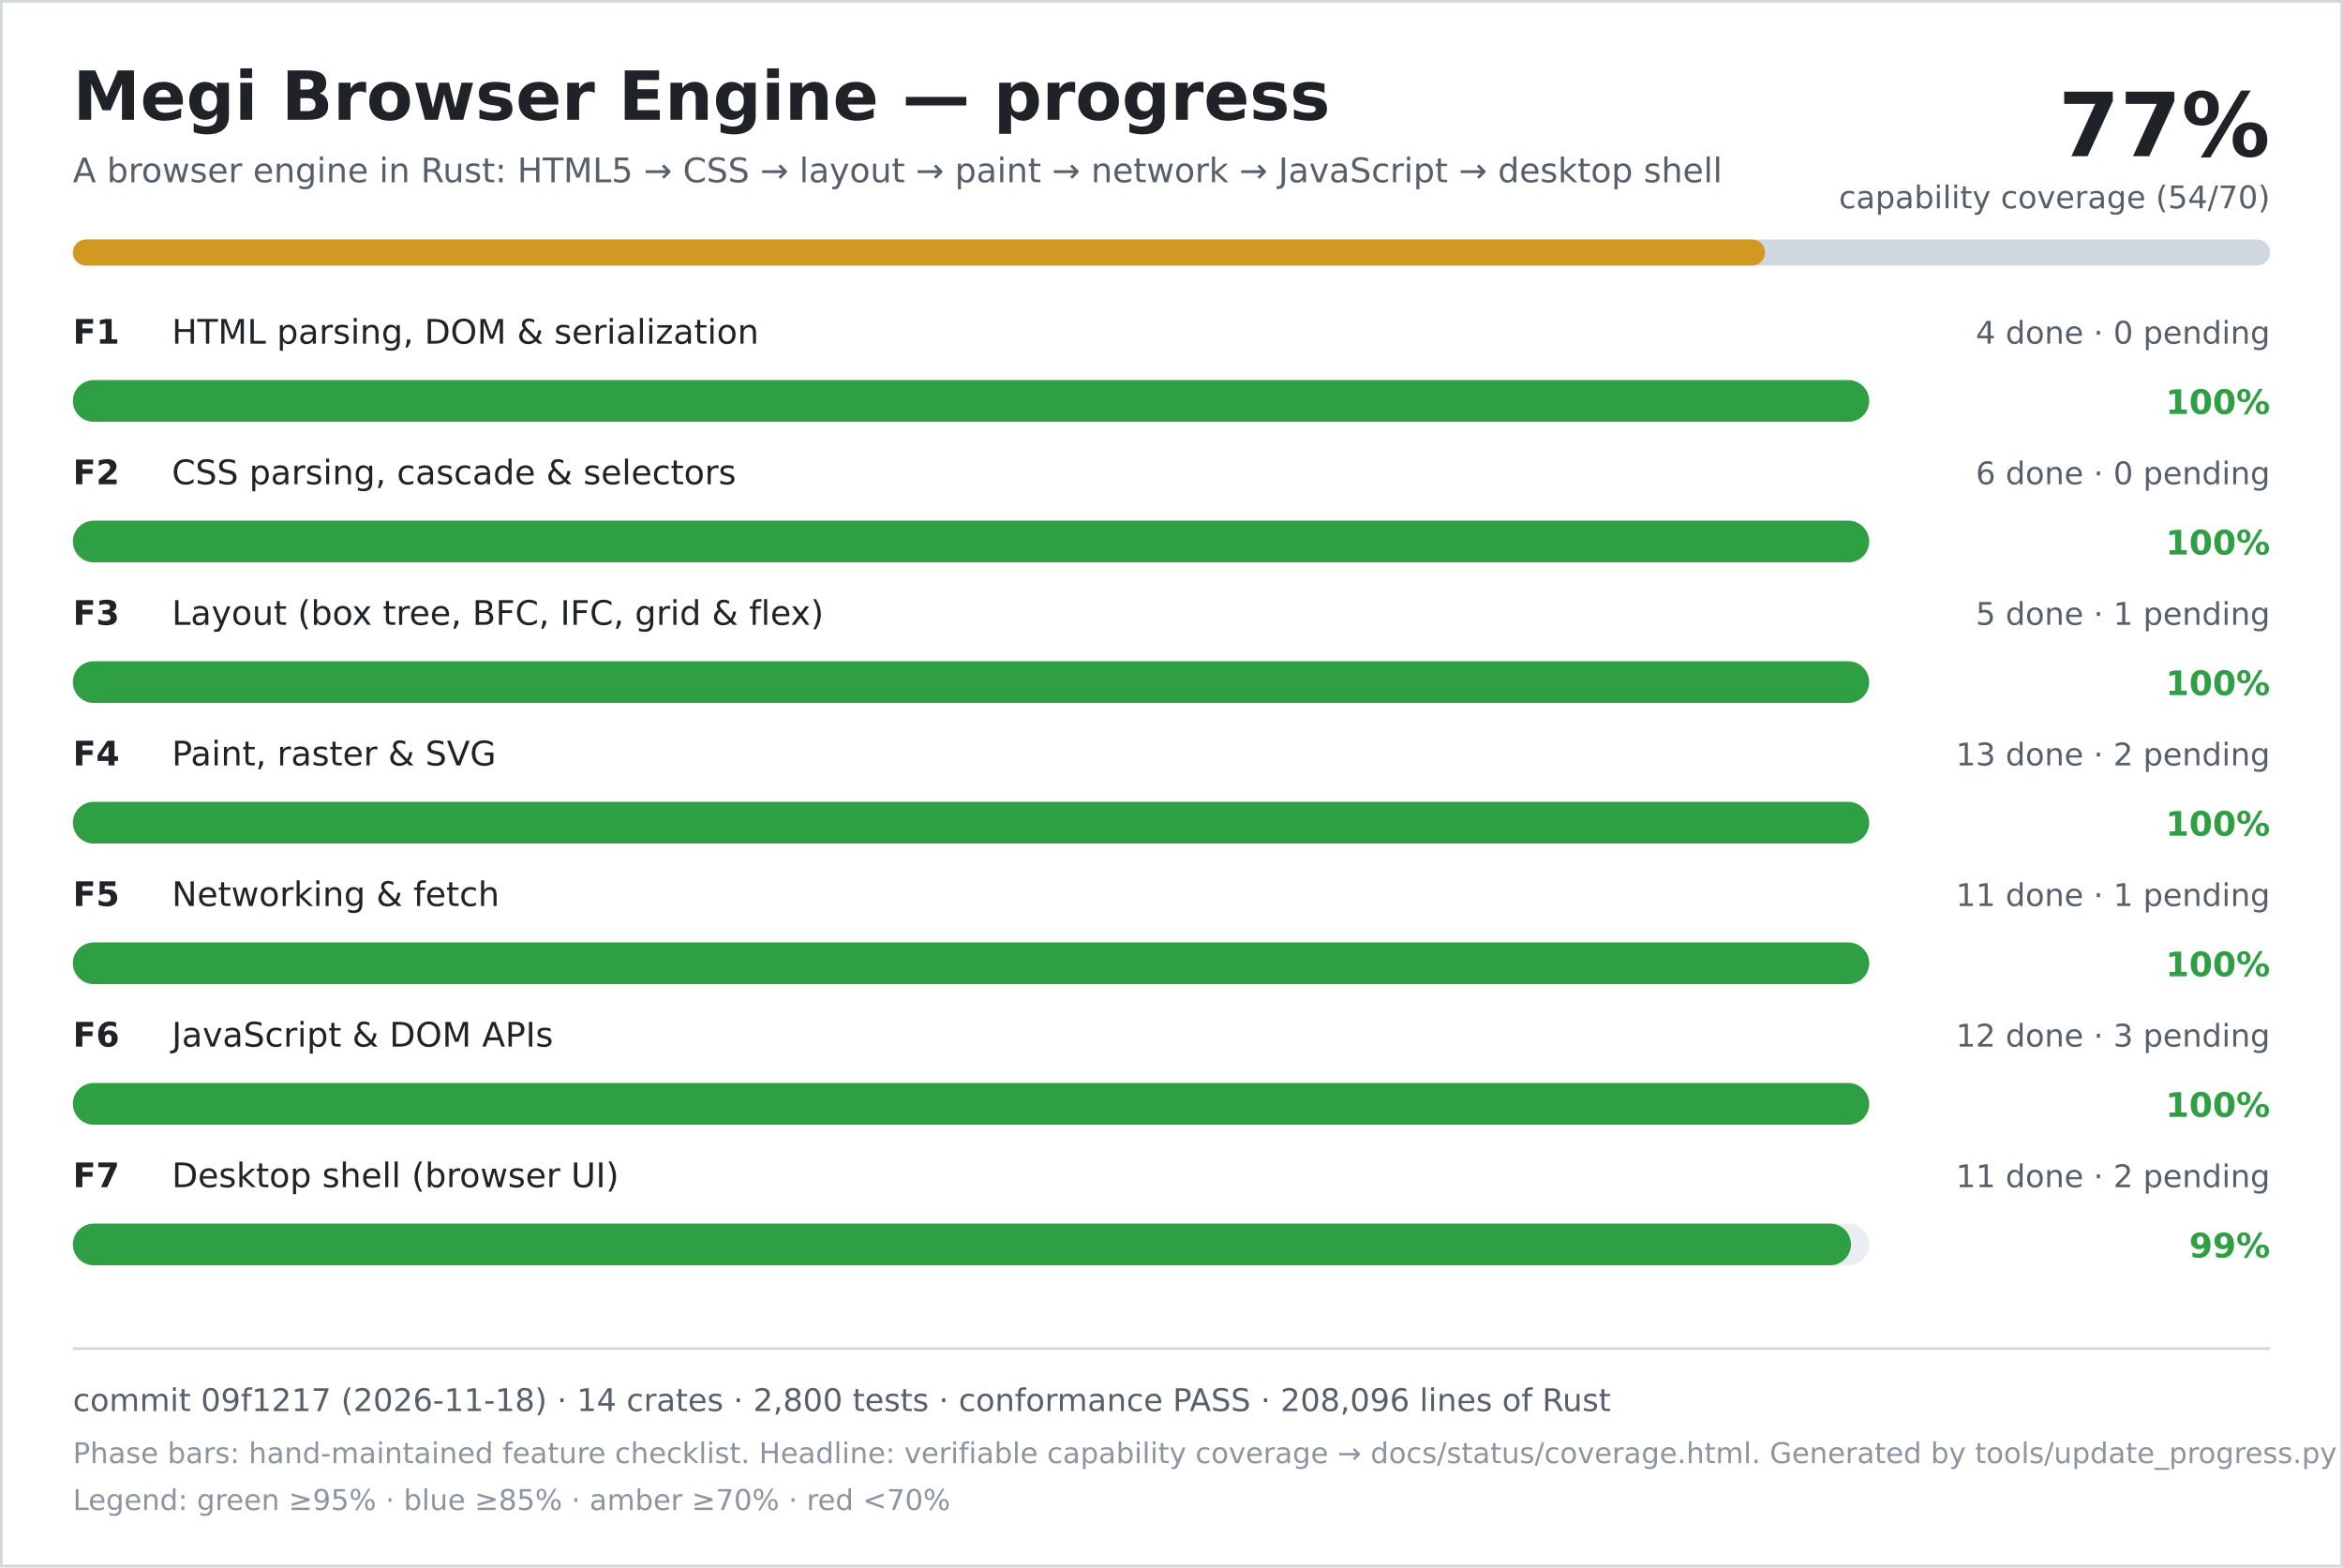
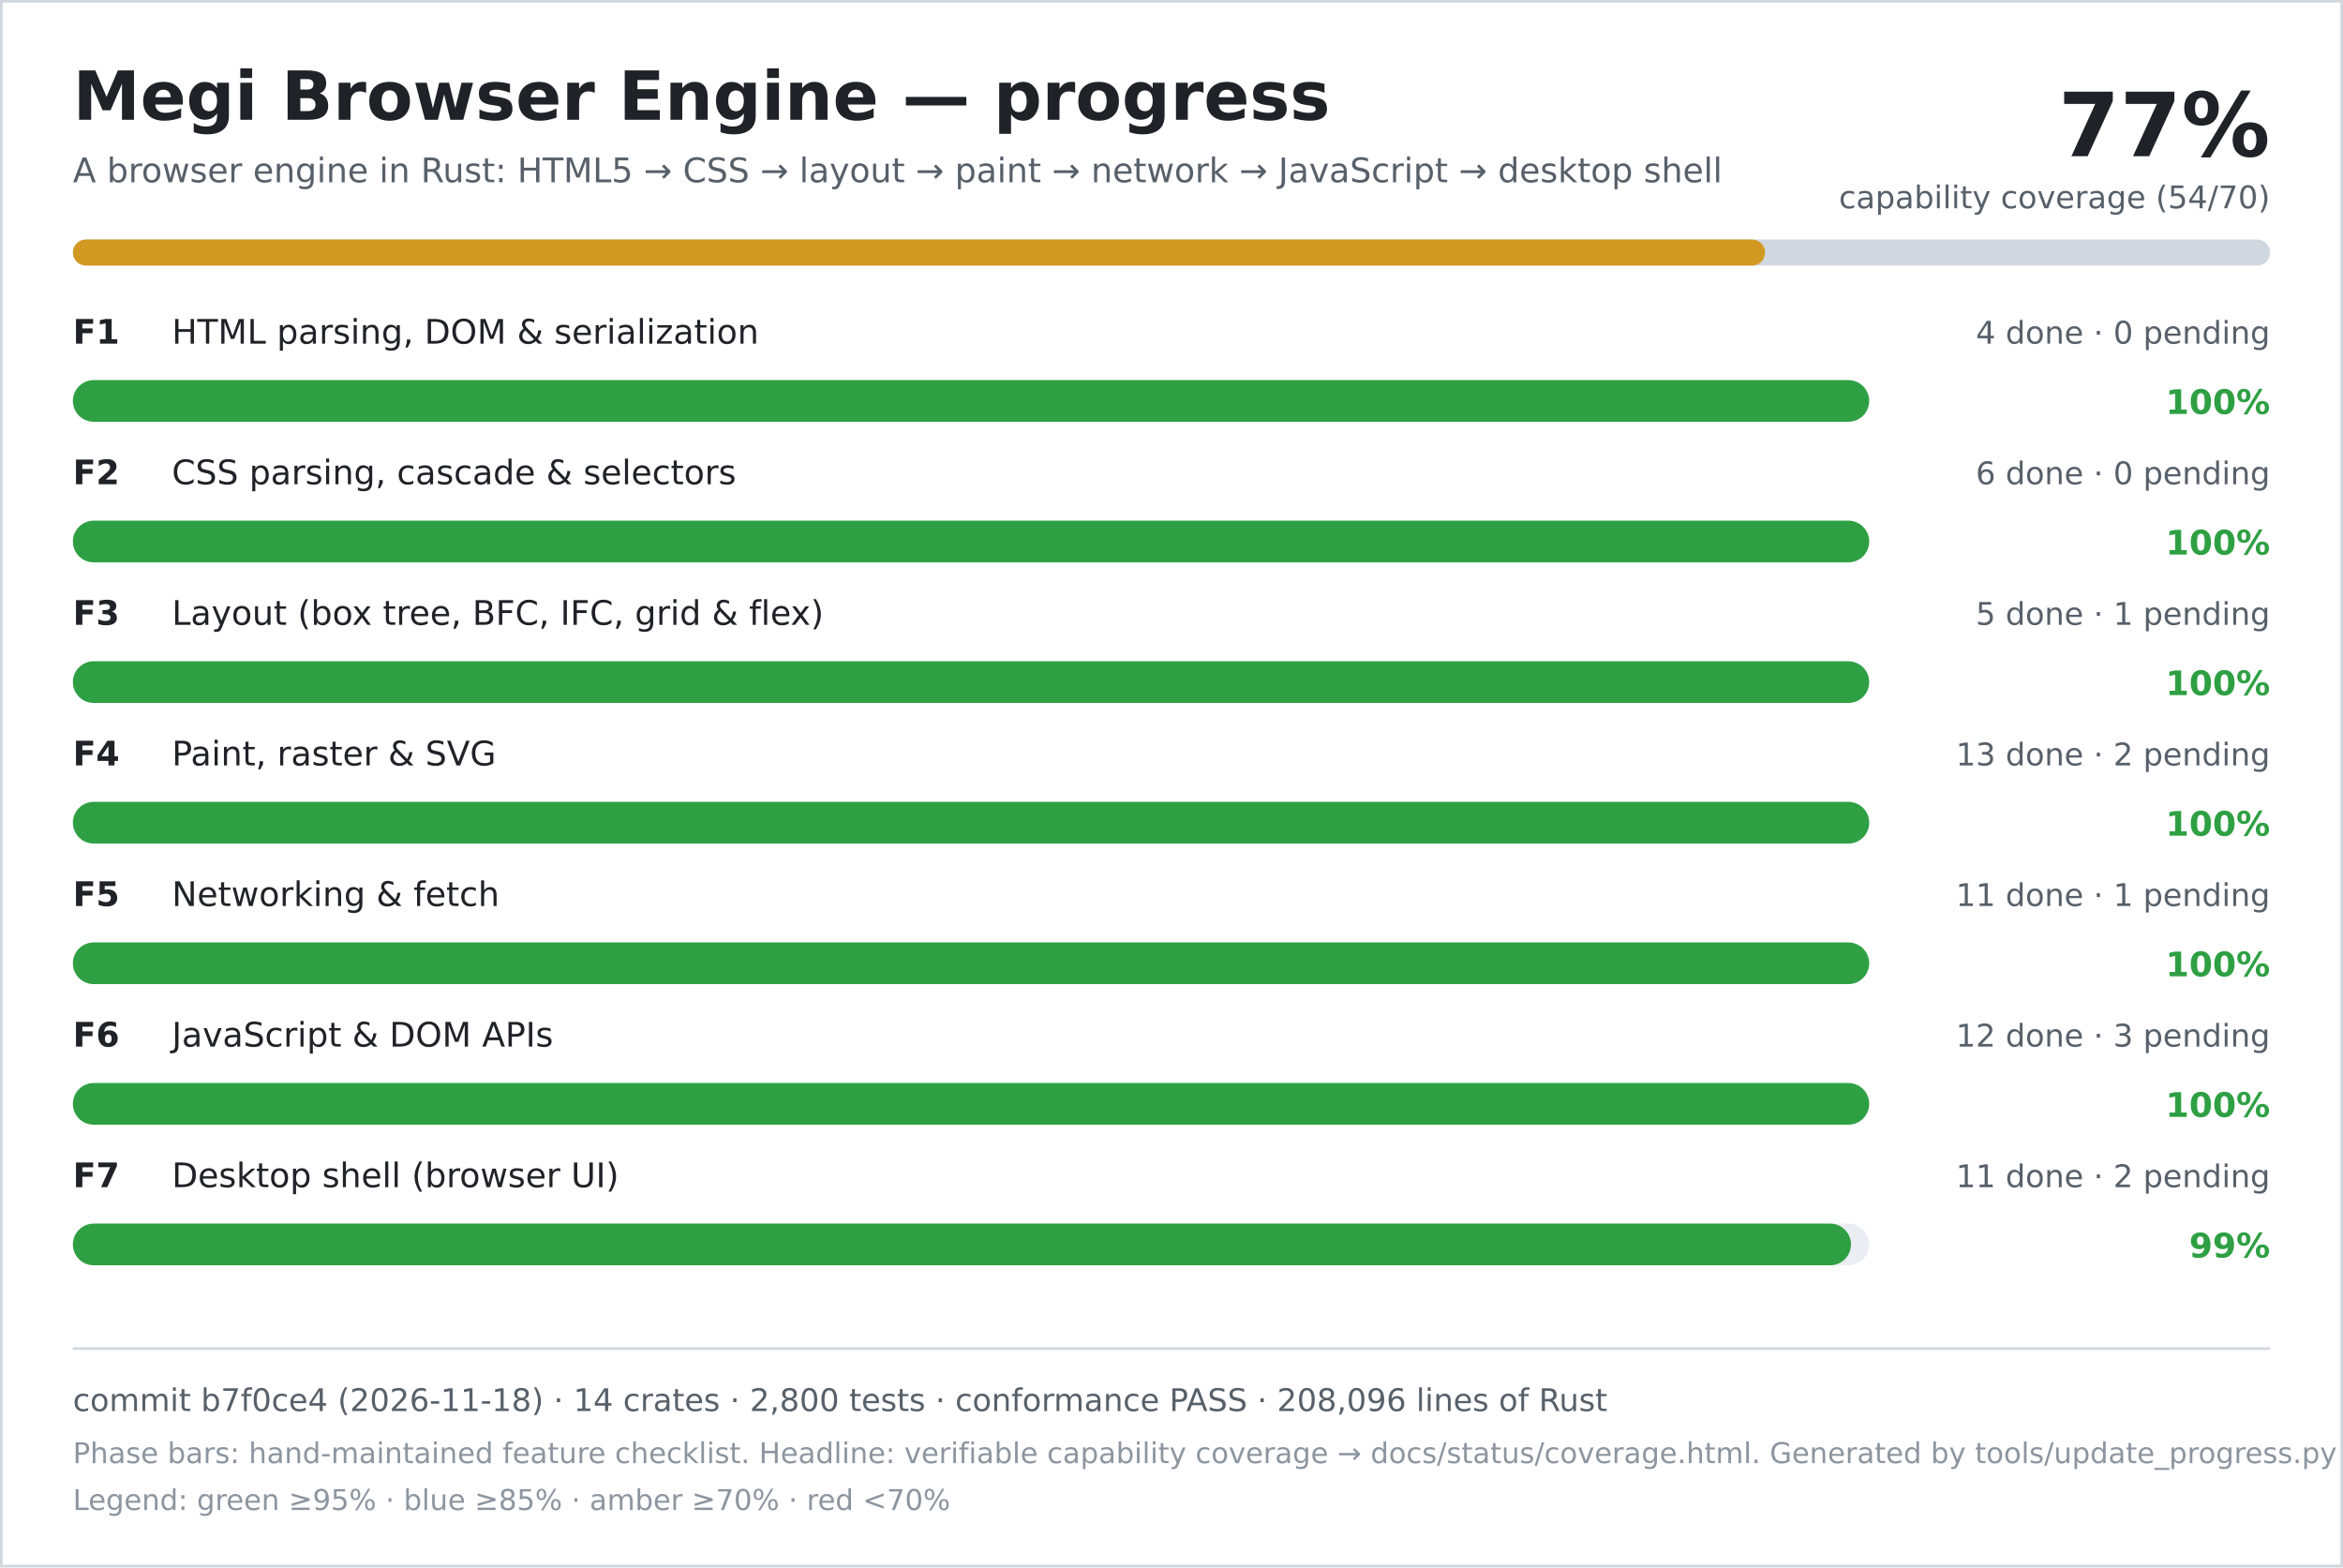
<svg xmlns="http://www.w3.org/2000/svg" width="900" height="602" viewBox="0 0 900 602" role="img" aria-labelledby="title desc">
  <rect width="900" height="602" fill="#ffffff" />
  <rect x="0.5" y="0.5" width="899" height="601" fill="none" stroke="#d0d7de" />
  <text x="28" y="46" font-family="DejaVu Sans, Verdana, sans-serif" font-size="26" font-weight="700" fill="#1f2328">Megi Browser Engine — progress</text>
  <text x="28" y="70" font-family="DejaVu Sans, Verdana, sans-serif" font-size="13" fill="#57606a">A browser engine in Rust: HTML5 → CSS → layout → paint → network → JavaScript → desktop shell</text>
  <text x="872" y="60" text-anchor="end" font-family="DejaVu Sans, Verdana, sans-serif" font-size="34" font-weight="700" fill="#1f2328">77%</text>
  <text x="872" y="80" text-anchor="end" font-family="DejaVu Sans, Verdana, sans-serif" font-size="12" fill="#57606a">capability coverage (54/70)</text>
  <rect x="28" y="92" width="844" height="10" rx="5" fill="#d0d7de" />
  <rect x="28" y="92" width="650" height="10" rx="5" fill="#d29922" />
  <text x="28" y="132" font-family="DejaVu Sans, Verdana, sans-serif" font-size="13" font-weight="700" fill="#1f2328">F1</text>
  <text x="66" y="132" font-family="DejaVu Sans, Verdana, sans-serif" font-size="13" fill="#1f2328">HTML parsing, DOM &amp; serialization</text>
  <text x="872" y="132" text-anchor="end" font-family="DejaVu Sans, Verdana, sans-serif" font-size="12" fill="#57606a">4 done · 0 pending</text>
  <rect x="28" y="146" width="690" height="16" rx="8" fill="#eaeef2" />
  <rect x="28" y="146" width="690" height="16" rx="8" fill="#2ea043" />
  <text x="872" y="159" text-anchor="end" font-family="DejaVu Sans, Verdana, sans-serif" font-size="13" font-weight="700" fill="#2ea043">100%</text>
  <text x="28" y="186" font-family="DejaVu Sans, Verdana, sans-serif" font-size="13" font-weight="700" fill="#1f2328">F2</text>
  <text x="66" y="186" font-family="DejaVu Sans, Verdana, sans-serif" font-size="13" fill="#1f2328">CSS parsing, cascade &amp; selectors</text>
  <text x="872" y="186" text-anchor="end" font-family="DejaVu Sans, Verdana, sans-serif" font-size="12" fill="#57606a">6 done · 0 pending</text>
  <rect x="28" y="200" width="690" height="16" rx="8" fill="#eaeef2" />
  <rect x="28" y="200" width="690" height="16" rx="8" fill="#2ea043" />
  <text x="872" y="213" text-anchor="end" font-family="DejaVu Sans, Verdana, sans-serif" font-size="13" font-weight="700" fill="#2ea043">100%</text>
  <text x="28" y="240" font-family="DejaVu Sans, Verdana, sans-serif" font-size="13" font-weight="700" fill="#1f2328">F3</text>
  <text x="66" y="240" font-family="DejaVu Sans, Verdana, sans-serif" font-size="13" fill="#1f2328">Layout (box tree, BFC, IFC, grid &amp; flex)</text>
  <text x="872" y="240" text-anchor="end" font-family="DejaVu Sans, Verdana, sans-serif" font-size="12" fill="#57606a">5 done · 1 pending</text>
  <rect x="28" y="254" width="690" height="16" rx="8" fill="#eaeef2" />
  <rect x="28" y="254" width="690" height="16" rx="8" fill="#2ea043" />
  <text x="872" y="267" text-anchor="end" font-family="DejaVu Sans, Verdana, sans-serif" font-size="13" font-weight="700" fill="#2ea043">100%</text>
  <text x="28" y="294" font-family="DejaVu Sans, Verdana, sans-serif" font-size="13" font-weight="700" fill="#1f2328">F4</text>
  <text x="66" y="294" font-family="DejaVu Sans, Verdana, sans-serif" font-size="13" fill="#1f2328">Paint, raster &amp; SVG</text>
  <text x="872" y="294" text-anchor="end" font-family="DejaVu Sans, Verdana, sans-serif" font-size="12" fill="#57606a">13 done · 2 pending</text>
  <rect x="28" y="308" width="690" height="16" rx="8" fill="#eaeef2" />
  <rect x="28" y="308" width="690" height="16" rx="8" fill="#2ea043" />
  <text x="872" y="321" text-anchor="end" font-family="DejaVu Sans, Verdana, sans-serif" font-size="13" font-weight="700" fill="#2ea043">100%</text>
  <text x="28" y="348" font-family="DejaVu Sans, Verdana, sans-serif" font-size="13" font-weight="700" fill="#1f2328">F5</text>
  <text x="66" y="348" font-family="DejaVu Sans, Verdana, sans-serif" font-size="13" fill="#1f2328">Networking &amp; fetch</text>
  <text x="872" y="348" text-anchor="end" font-family="DejaVu Sans, Verdana, sans-serif" font-size="12" fill="#57606a">11 done · 1 pending</text>
  <rect x="28" y="362" width="690" height="16" rx="8" fill="#eaeef2" />
  <rect x="28" y="362" width="690" height="16" rx="8" fill="#2ea043" />
  <text x="872" y="375" text-anchor="end" font-family="DejaVu Sans, Verdana, sans-serif" font-size="13" font-weight="700" fill="#2ea043">100%</text>
  <text x="28" y="402" font-family="DejaVu Sans, Verdana, sans-serif" font-size="13" font-weight="700" fill="#1f2328">F6</text>
  <text x="66" y="402" font-family="DejaVu Sans, Verdana, sans-serif" font-size="13" fill="#1f2328">JavaScript &amp; DOM APIs</text>
  <text x="872" y="402" text-anchor="end" font-family="DejaVu Sans, Verdana, sans-serif" font-size="12" fill="#57606a">12 done · 3 pending</text>
  <rect x="28" y="416" width="690" height="16" rx="8" fill="#eaeef2" />
  <rect x="28" y="416" width="690" height="16" rx="8" fill="#2ea043" />
  <text x="872" y="429" text-anchor="end" font-family="DejaVu Sans, Verdana, sans-serif" font-size="13" font-weight="700" fill="#2ea043">100%</text>
  <text x="28" y="456" font-family="DejaVu Sans, Verdana, sans-serif" font-size="13" font-weight="700" fill="#1f2328">F7</text>
  <text x="66" y="456" font-family="DejaVu Sans, Verdana, sans-serif" font-size="13" fill="#1f2328">Desktop shell (browser UI)</text>
  <text x="872" y="456" text-anchor="end" font-family="DejaVu Sans, Verdana, sans-serif" font-size="12" fill="#57606a">11 done · 2 pending</text>
  <rect x="28" y="470" width="690" height="16" rx="8" fill="#eaeef2" />
  <rect x="28" y="470" width="683" height="16" rx="8" fill="#2ea043" />
  <text x="872" y="483" text-anchor="end" font-family="DejaVu Sans, Verdana, sans-serif" font-size="13" font-weight="700" fill="#2ea043">99%</text>
  <line x1="28" y1="518" x2="872" y2="518" stroke="#d0d7de" />
-   <text x="28" y="542" font-family="DejaVu Sans, Verdana, sans-serif" font-size="12" fill="#57606a">commit 09f1217 (2026-11-18) · 14 crates · 2,800 tests · conformance PASS · 208,096 lines of Rust</text>
+   <text x="28" y="542" font-family="DejaVu Sans, Verdana, sans-serif" font-size="12" fill="#57606a">commit b7f0ce4 (2026-11-18) · 14 crates · 2,800 tests · conformance PASS · 208,096 lines of Rust</text>
  <text x="28" y="562" font-family="DejaVu Sans, Verdana, sans-serif" font-size="11" fill="#8c959f">Phase bars: hand-maintained feature checklist. Headline: verifiable capability coverage → docs/status/coverage.html. Generated by tools/update_progress.py — do not edit.</text>
  <text x="28" y="580" font-family="DejaVu Sans, Verdana, sans-serif" font-size="11" fill="#8c959f">Legend: green ≥95% · blue ≥85% · amber ≥70% · red &lt;70%</text>
</svg>
